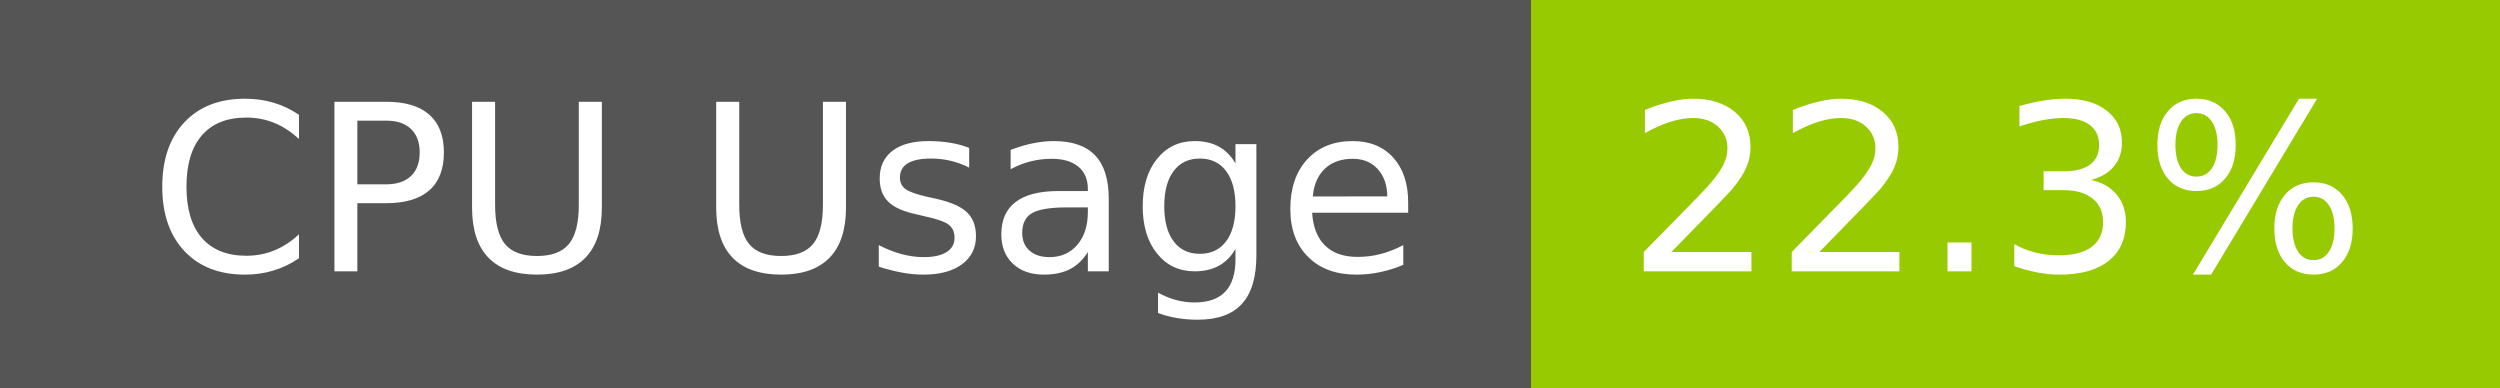
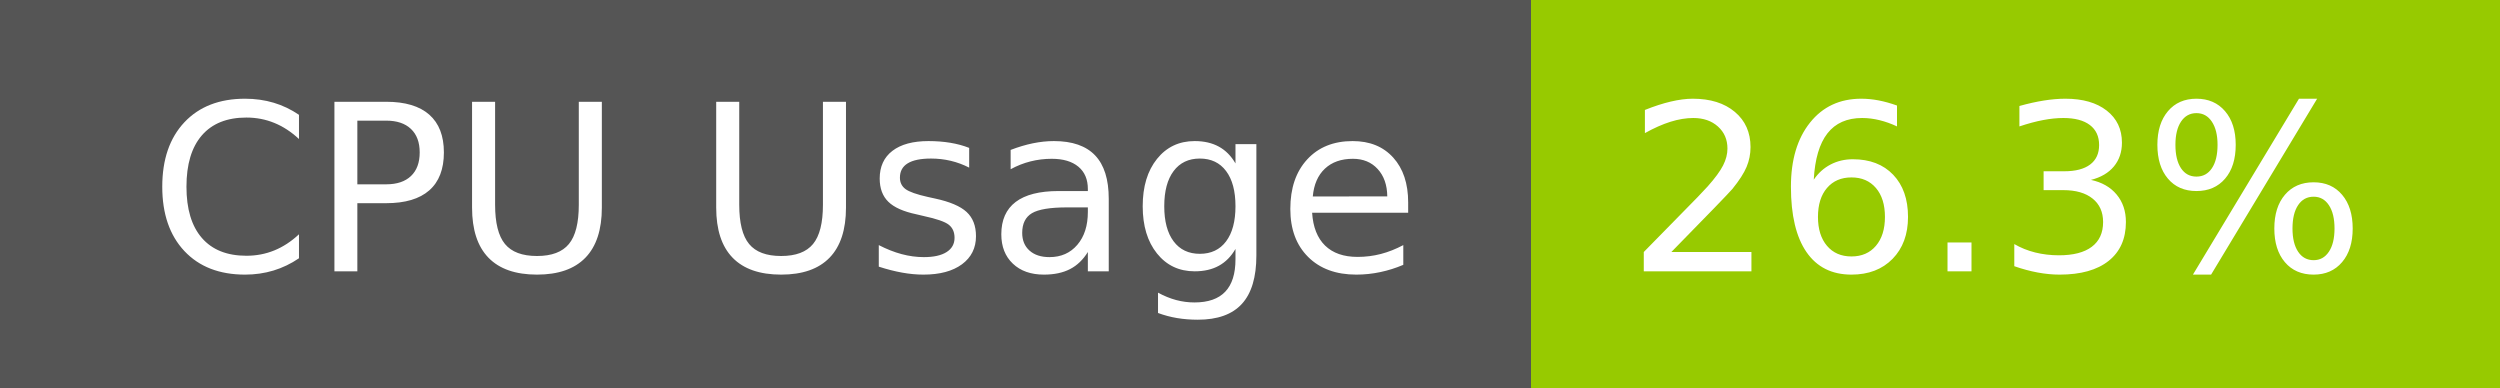
- <svg xmlns="http://www.w3.org/2000/svg" width="129" height="20" role="img" aria-label="CPU Usage: 22.3%">
+ <svg xmlns="http://www.w3.org/2000/svg" width="129" height="20" role="img" aria-label="CPU Usage: 26.3%">
  <g shape-rendering="crispEdges">
    <rect width="79" height="20" fill="#555" />
    <rect x="79" width="50" height="20" fill="#97ca00" />
  </g>
  <g fill="#fff" text-anchor="middle" font-family="Verdana,Geneva,DejaVu Sans,sans-serif" text-rendering="geometricPrecision" font-size="120">
    <text x="405" y="140" transform="scale(.1)" fill="#fff" textLength="665">CPU Usage</text>
-     <text x="1030" y="140" transform="scale(.1)" fill="#fff" textLength="390">22.3%</text>
+     <text x="1030" y="140" transform="scale(.1)" fill="#fff" textLength="390">26.3%</text>
  </g>
</svg>
